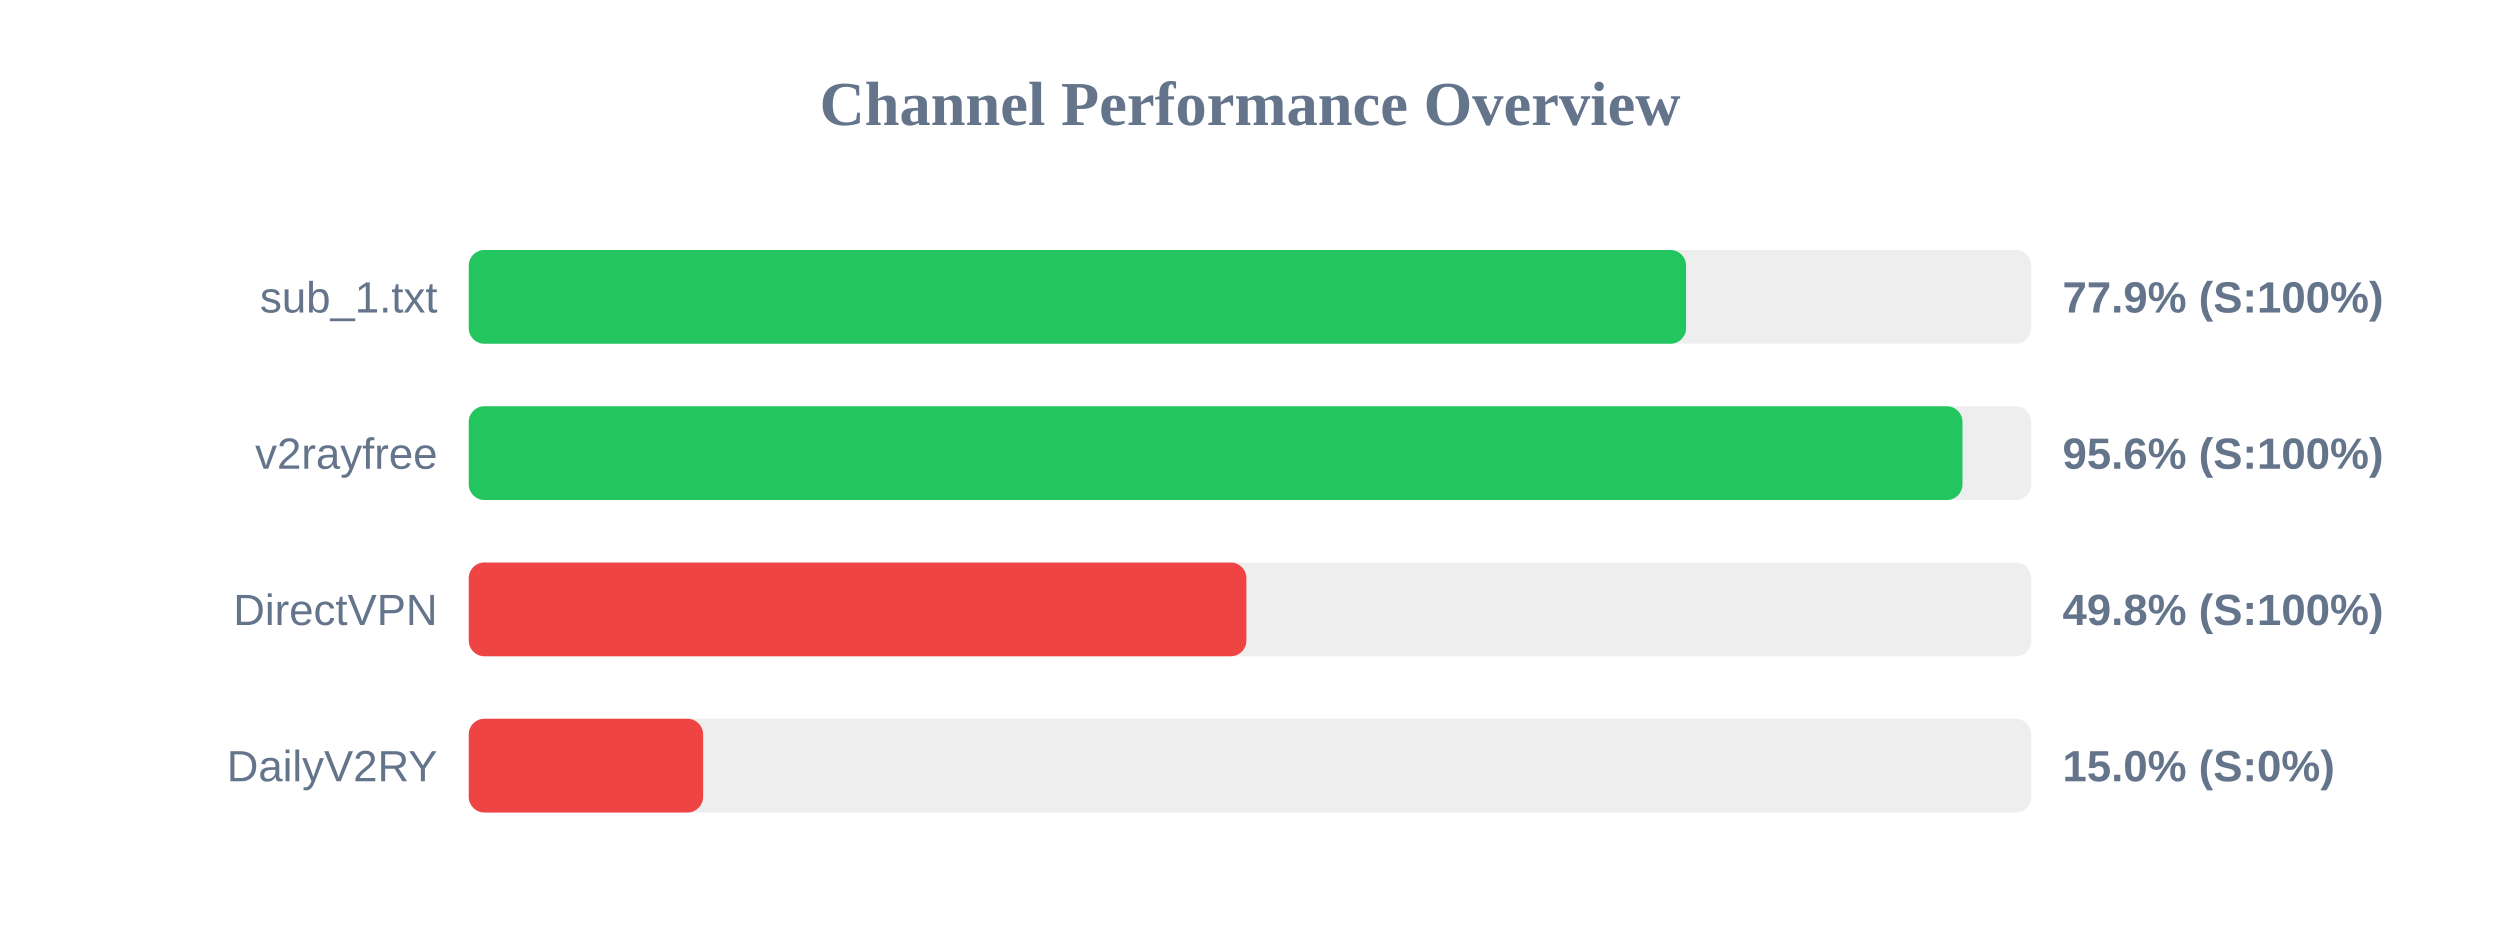
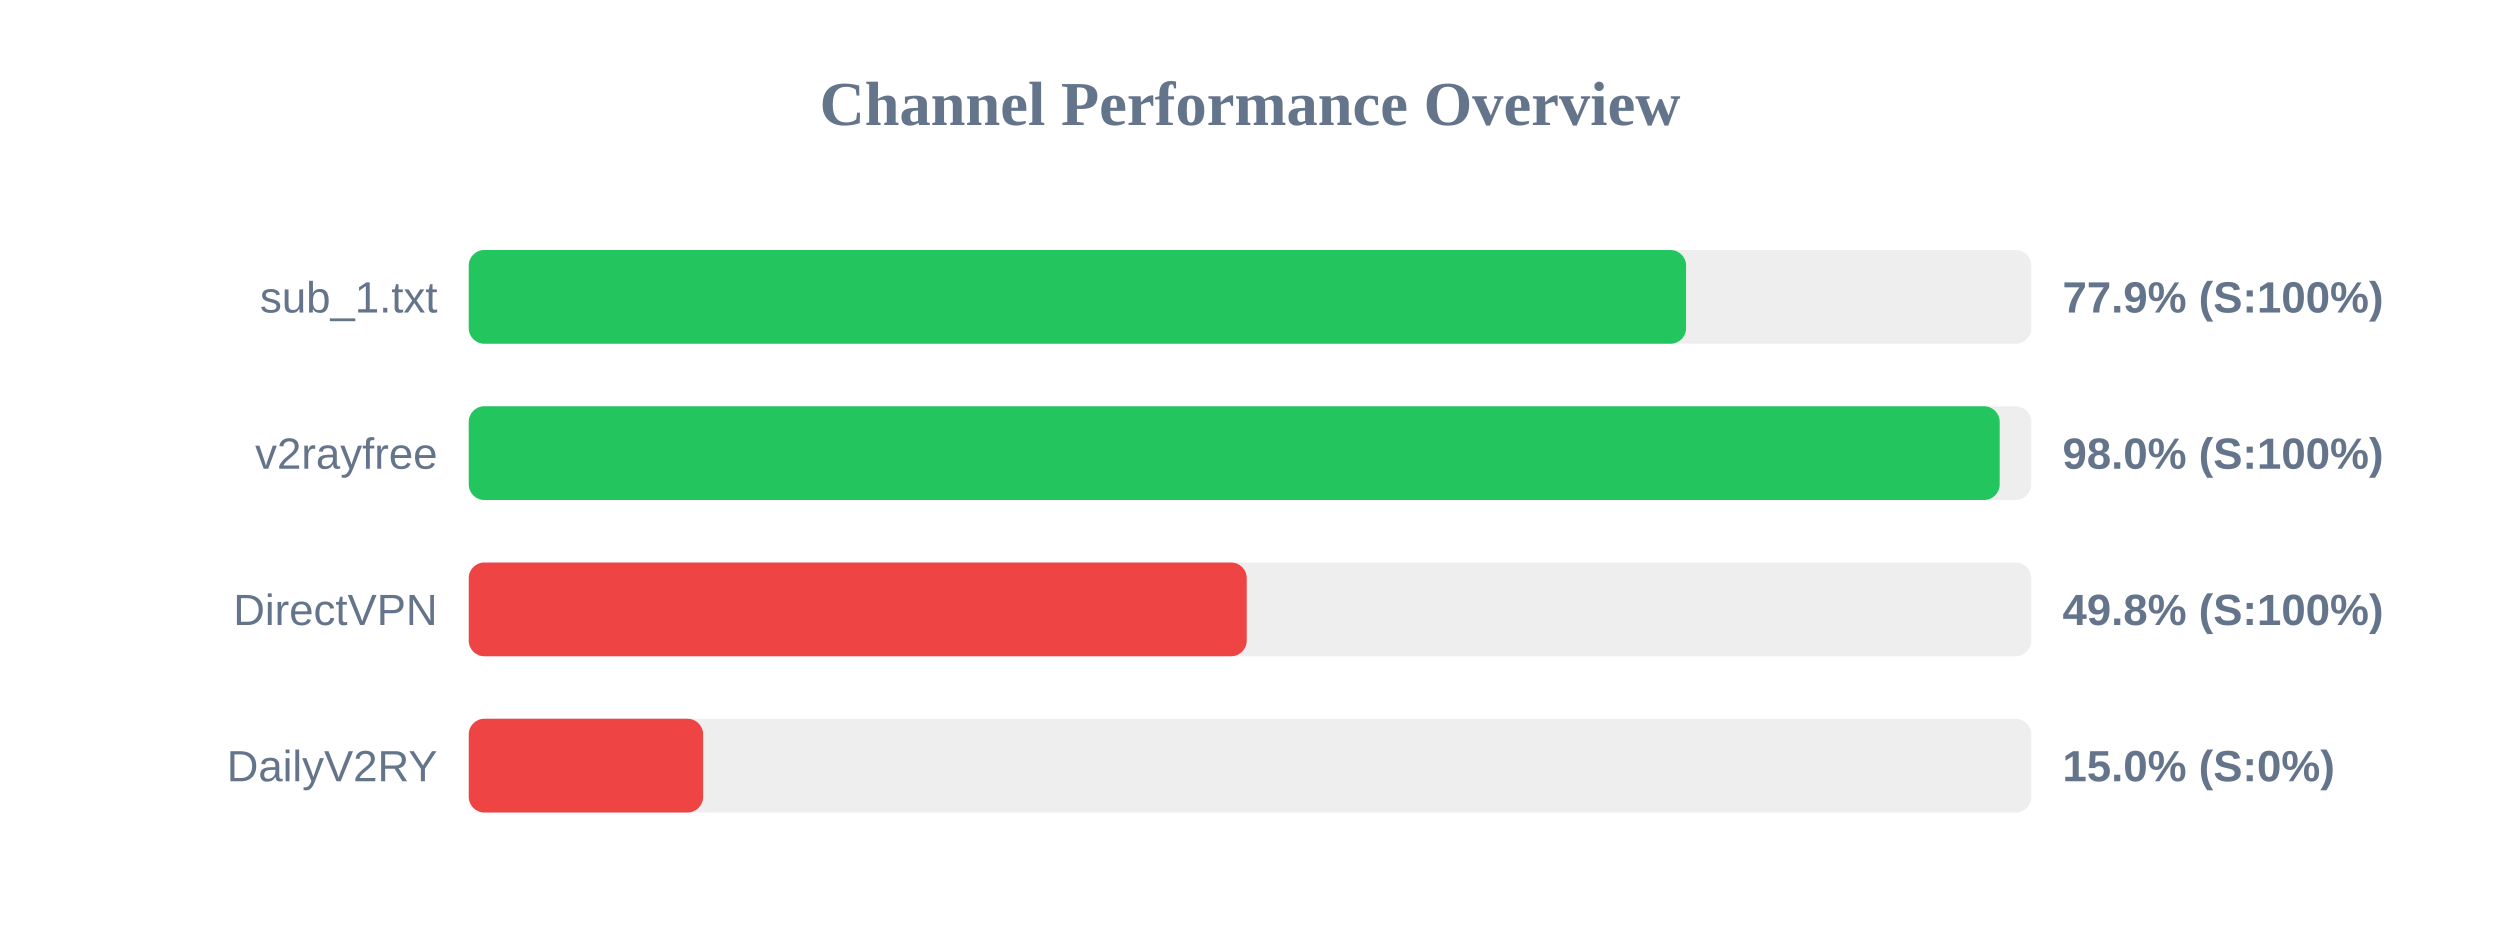
<svg xmlns="http://www.w3.org/2000/svg" width="800" height="300" version="1.1">
  <style>
        .row { font: 14px Arial; fill: #64748b; }
        .score { font: bold 14px Arial; fill: #64748b; }
    </style>
  <text x="400" y="40" text-anchor="middle" font-size="20px" font-weight="bold" fill="#64748b">Channel Performance Overview</text>
  <rect x="150" y="80" width="500" height="30" fill="#eee" rx="5" />
  <rect x="150" y="80" width="389.55" height="30" fill="#22c55e" rx="5" />
  <text x="140" y="100" text-anchor="end" class="row">sub_1.txt</text>
  <text x="660" y="100" text-anchor="start" class="score">77.9% (S:100%)</text>
  <rect x="150" y="130" width="500" height="30" fill="#eee" rx="5" />
-   <rect x="150" y="130" width="478.0" height="30" fill="#22c55e" rx="5" />
+   <rect x="150" y="130" width="489.9" height="30" fill="#22c55e" rx="5" />
  <text x="140" y="150" text-anchor="end" class="row">v2rayfree</text>
-   <text x="660" y="150" text-anchor="start" class="score">95.6% (S:100%)</text>
+   <text x="660" y="150" text-anchor="start" class="score">98.0% (S:100%)</text>
  <rect x="150" y="180" width="500" height="30" fill="#eee" rx="5" />
-   <rect x="150" y="180" width="248.85" height="30" fill="#ef4444" rx="5" />
+   <rect x="150" y="180" width="248.95" height="30" fill="#ef4444" rx="5" />
  <text x="140" y="200" text-anchor="end" class="row">DirectVPN</text>
  <text x="660" y="200" text-anchor="start" class="score">49.8% (S:100%)</text>
  <rect x="150" y="230" width="500" height="30" fill="#eee" rx="5" />
  <rect x="150" y="230" width="75.0" height="30" fill="#ef4444" rx="5" />
  <text x="140" y="250" text-anchor="end" class="row">DailyV2RY</text>
  <text x="660" y="250" text-anchor="start" class="score">15.0% (S:0%)</text>
</svg>
